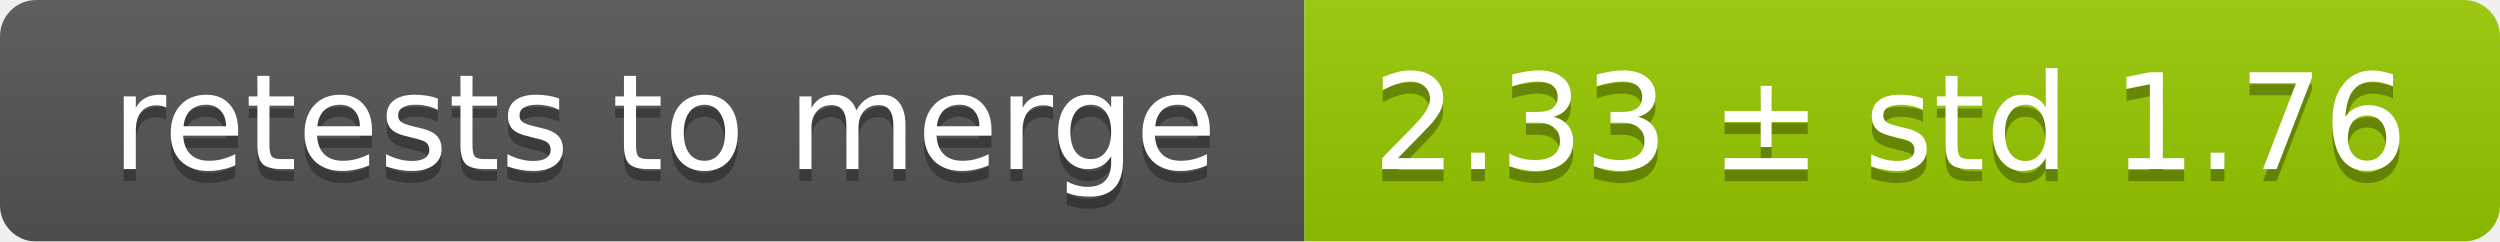
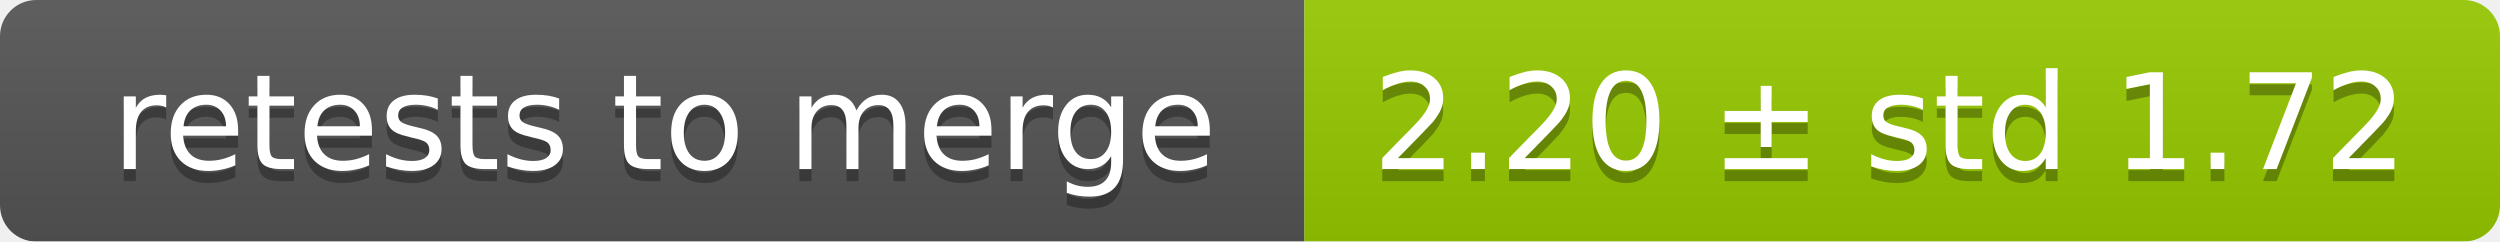
<svg xmlns="http://www.w3.org/2000/svg" width="207" height="20">
  <linearGradient id="smooth" x2="0" y2="100%">
    <stop offset="0" stop-color="#bbb" stop-opacity=".1" />
    <stop offset="1" stop-opacity=".1" />
  </linearGradient>
  <mask id="round">
    <rect width="207" height="20" rx="3" fill="#fff" />
  </mask>
  <g mask="url(#round)">
    <rect width="108" height="20" fill="#555" />
    <rect x="108" width="99" height="20" fill="#97ca00" />
    <rect width="207" height="20" fill="url(#smooth)" />
  </g>
  <g fill="#fff" text-anchor="middle" font-family="DejaVu Sans,Verdana,Geneva,sans-serif" font-size="11">
    <text x="55" y="15" fill="#010101" fill-opacity=".3">retests to merge</text>
    <text x="55" y="14">retests to merge</text>
-     <text x="156.5" y="15" fill="#010101" fill-opacity=".3">2.33 ± std 1.76</text>
-     <text x="156.5" y="14">2.33 ± std 1.76</text>
+     <text x="156.5" y="15" fill="#010101" fill-opacity=".3">2.20 ± std 1.72</text>
+     <text x="156.5" y="14">2.20 ± std 1.72</text>
  </g>
</svg>
